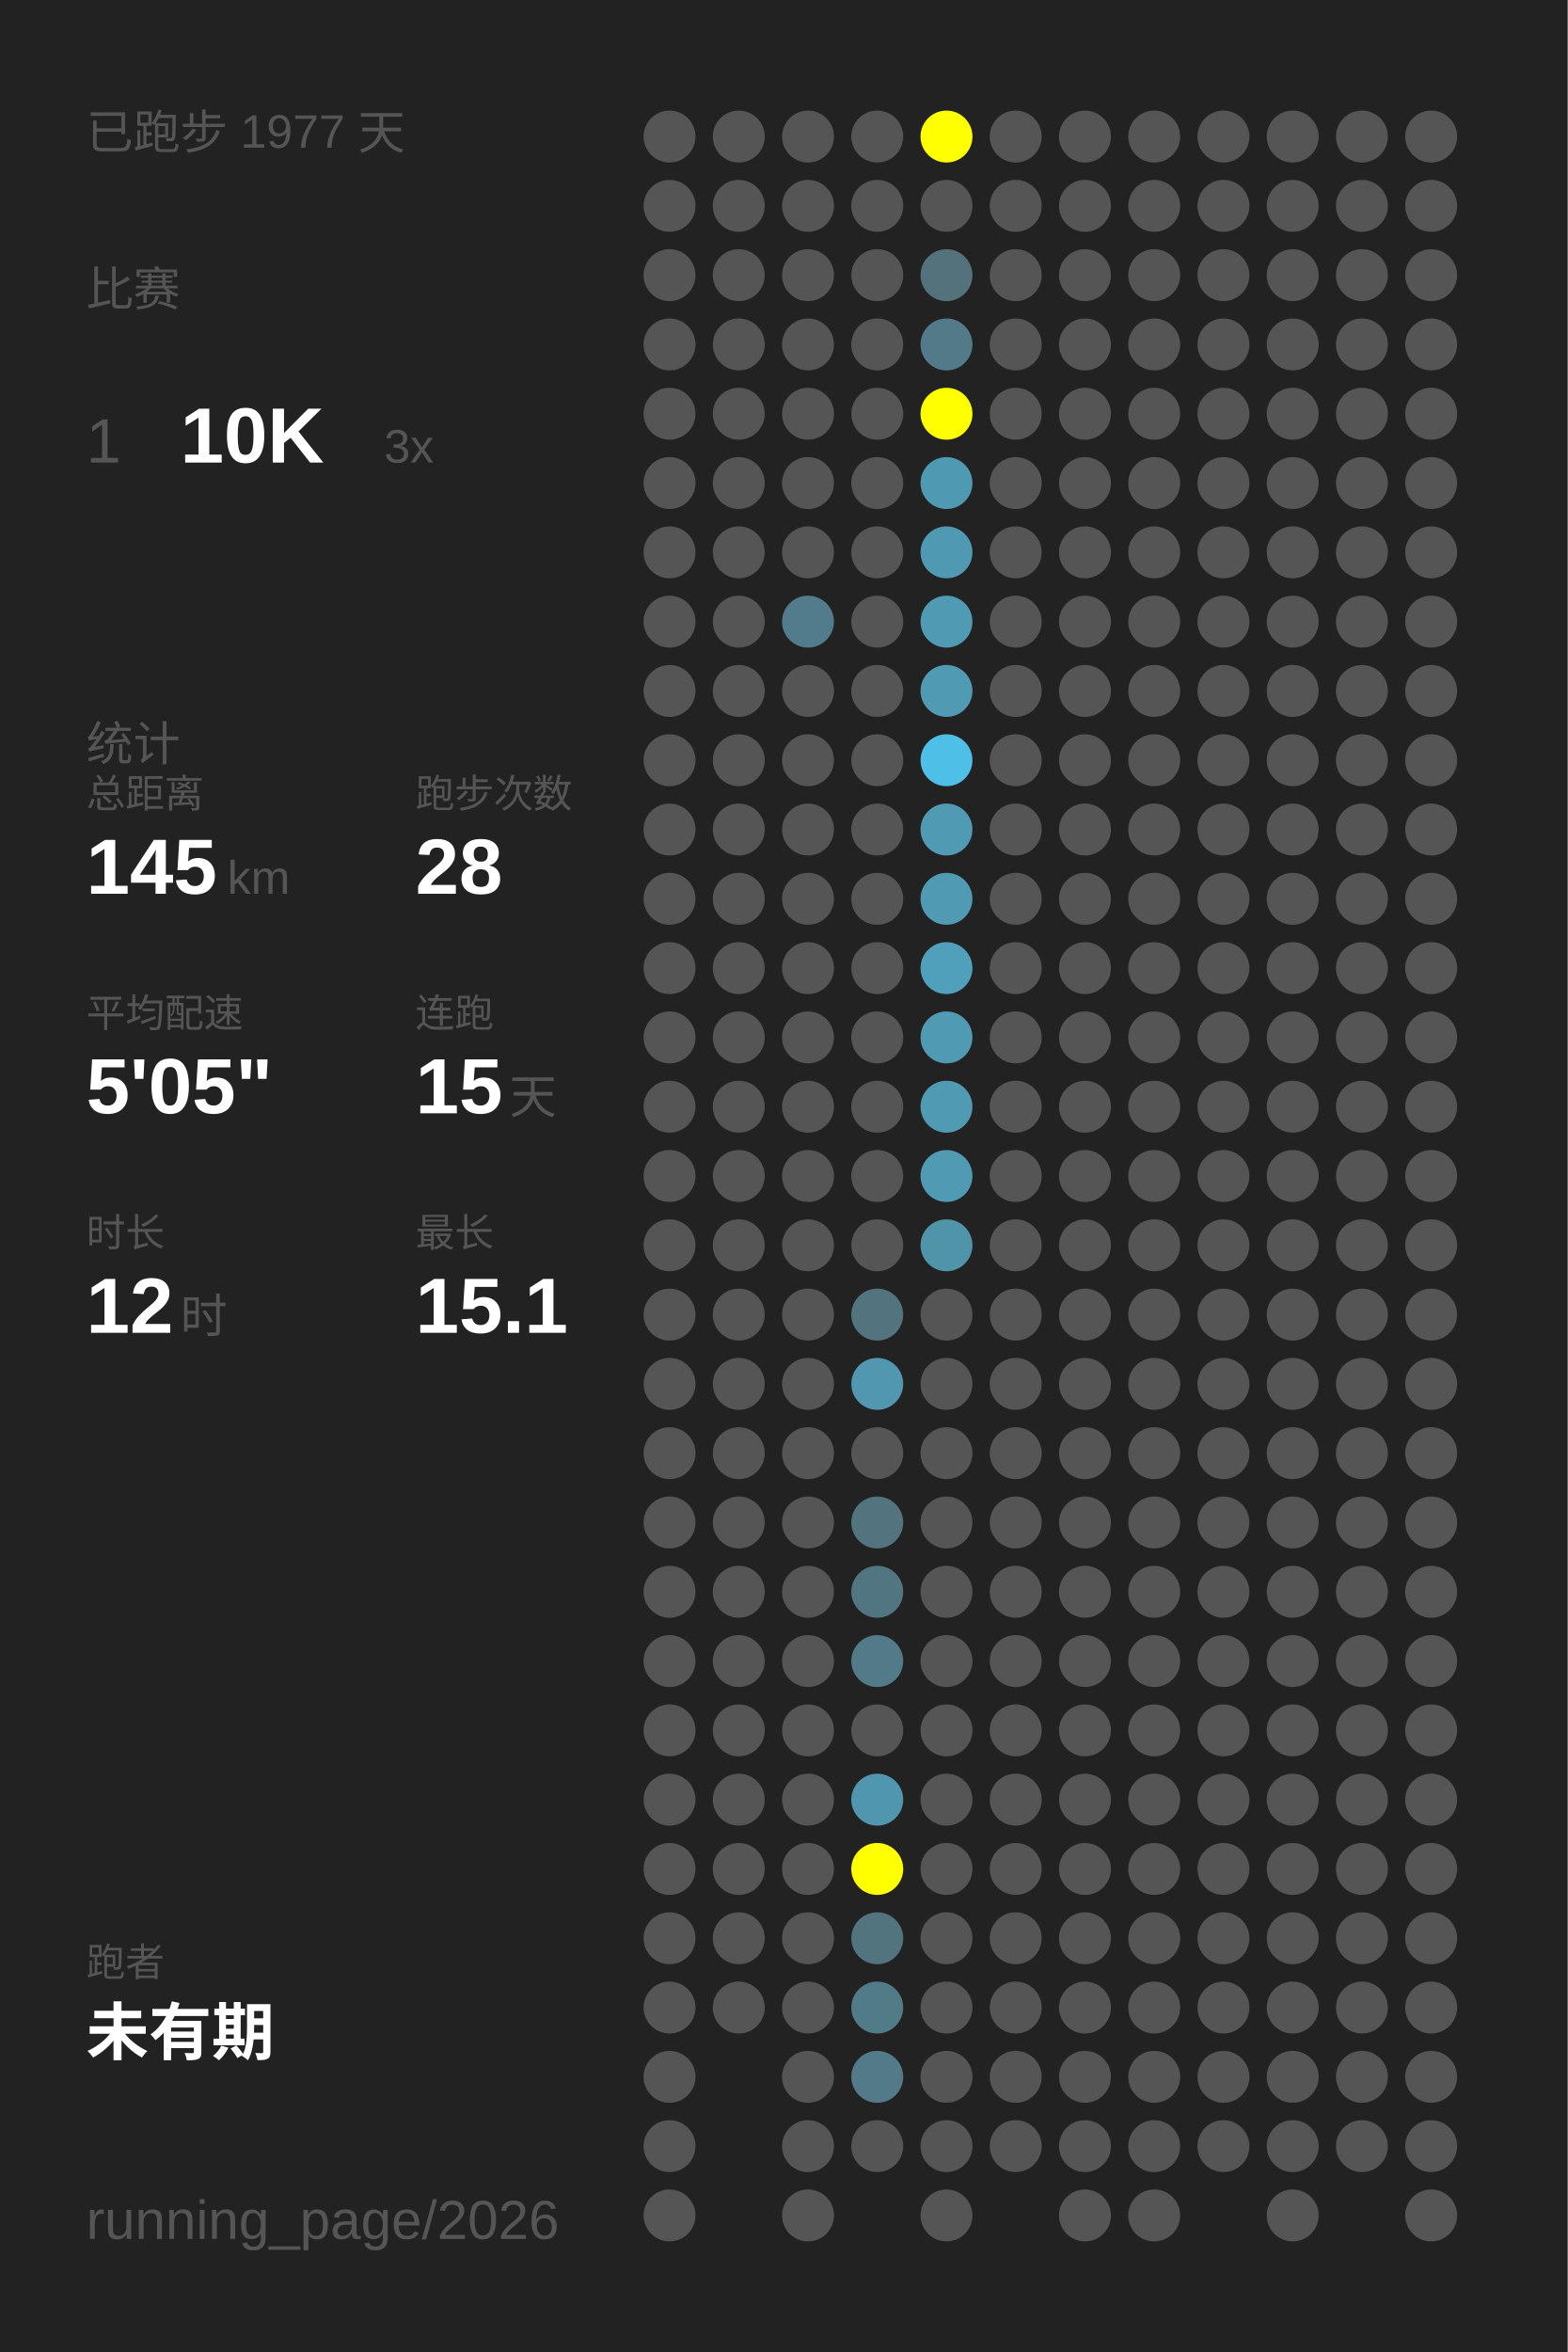
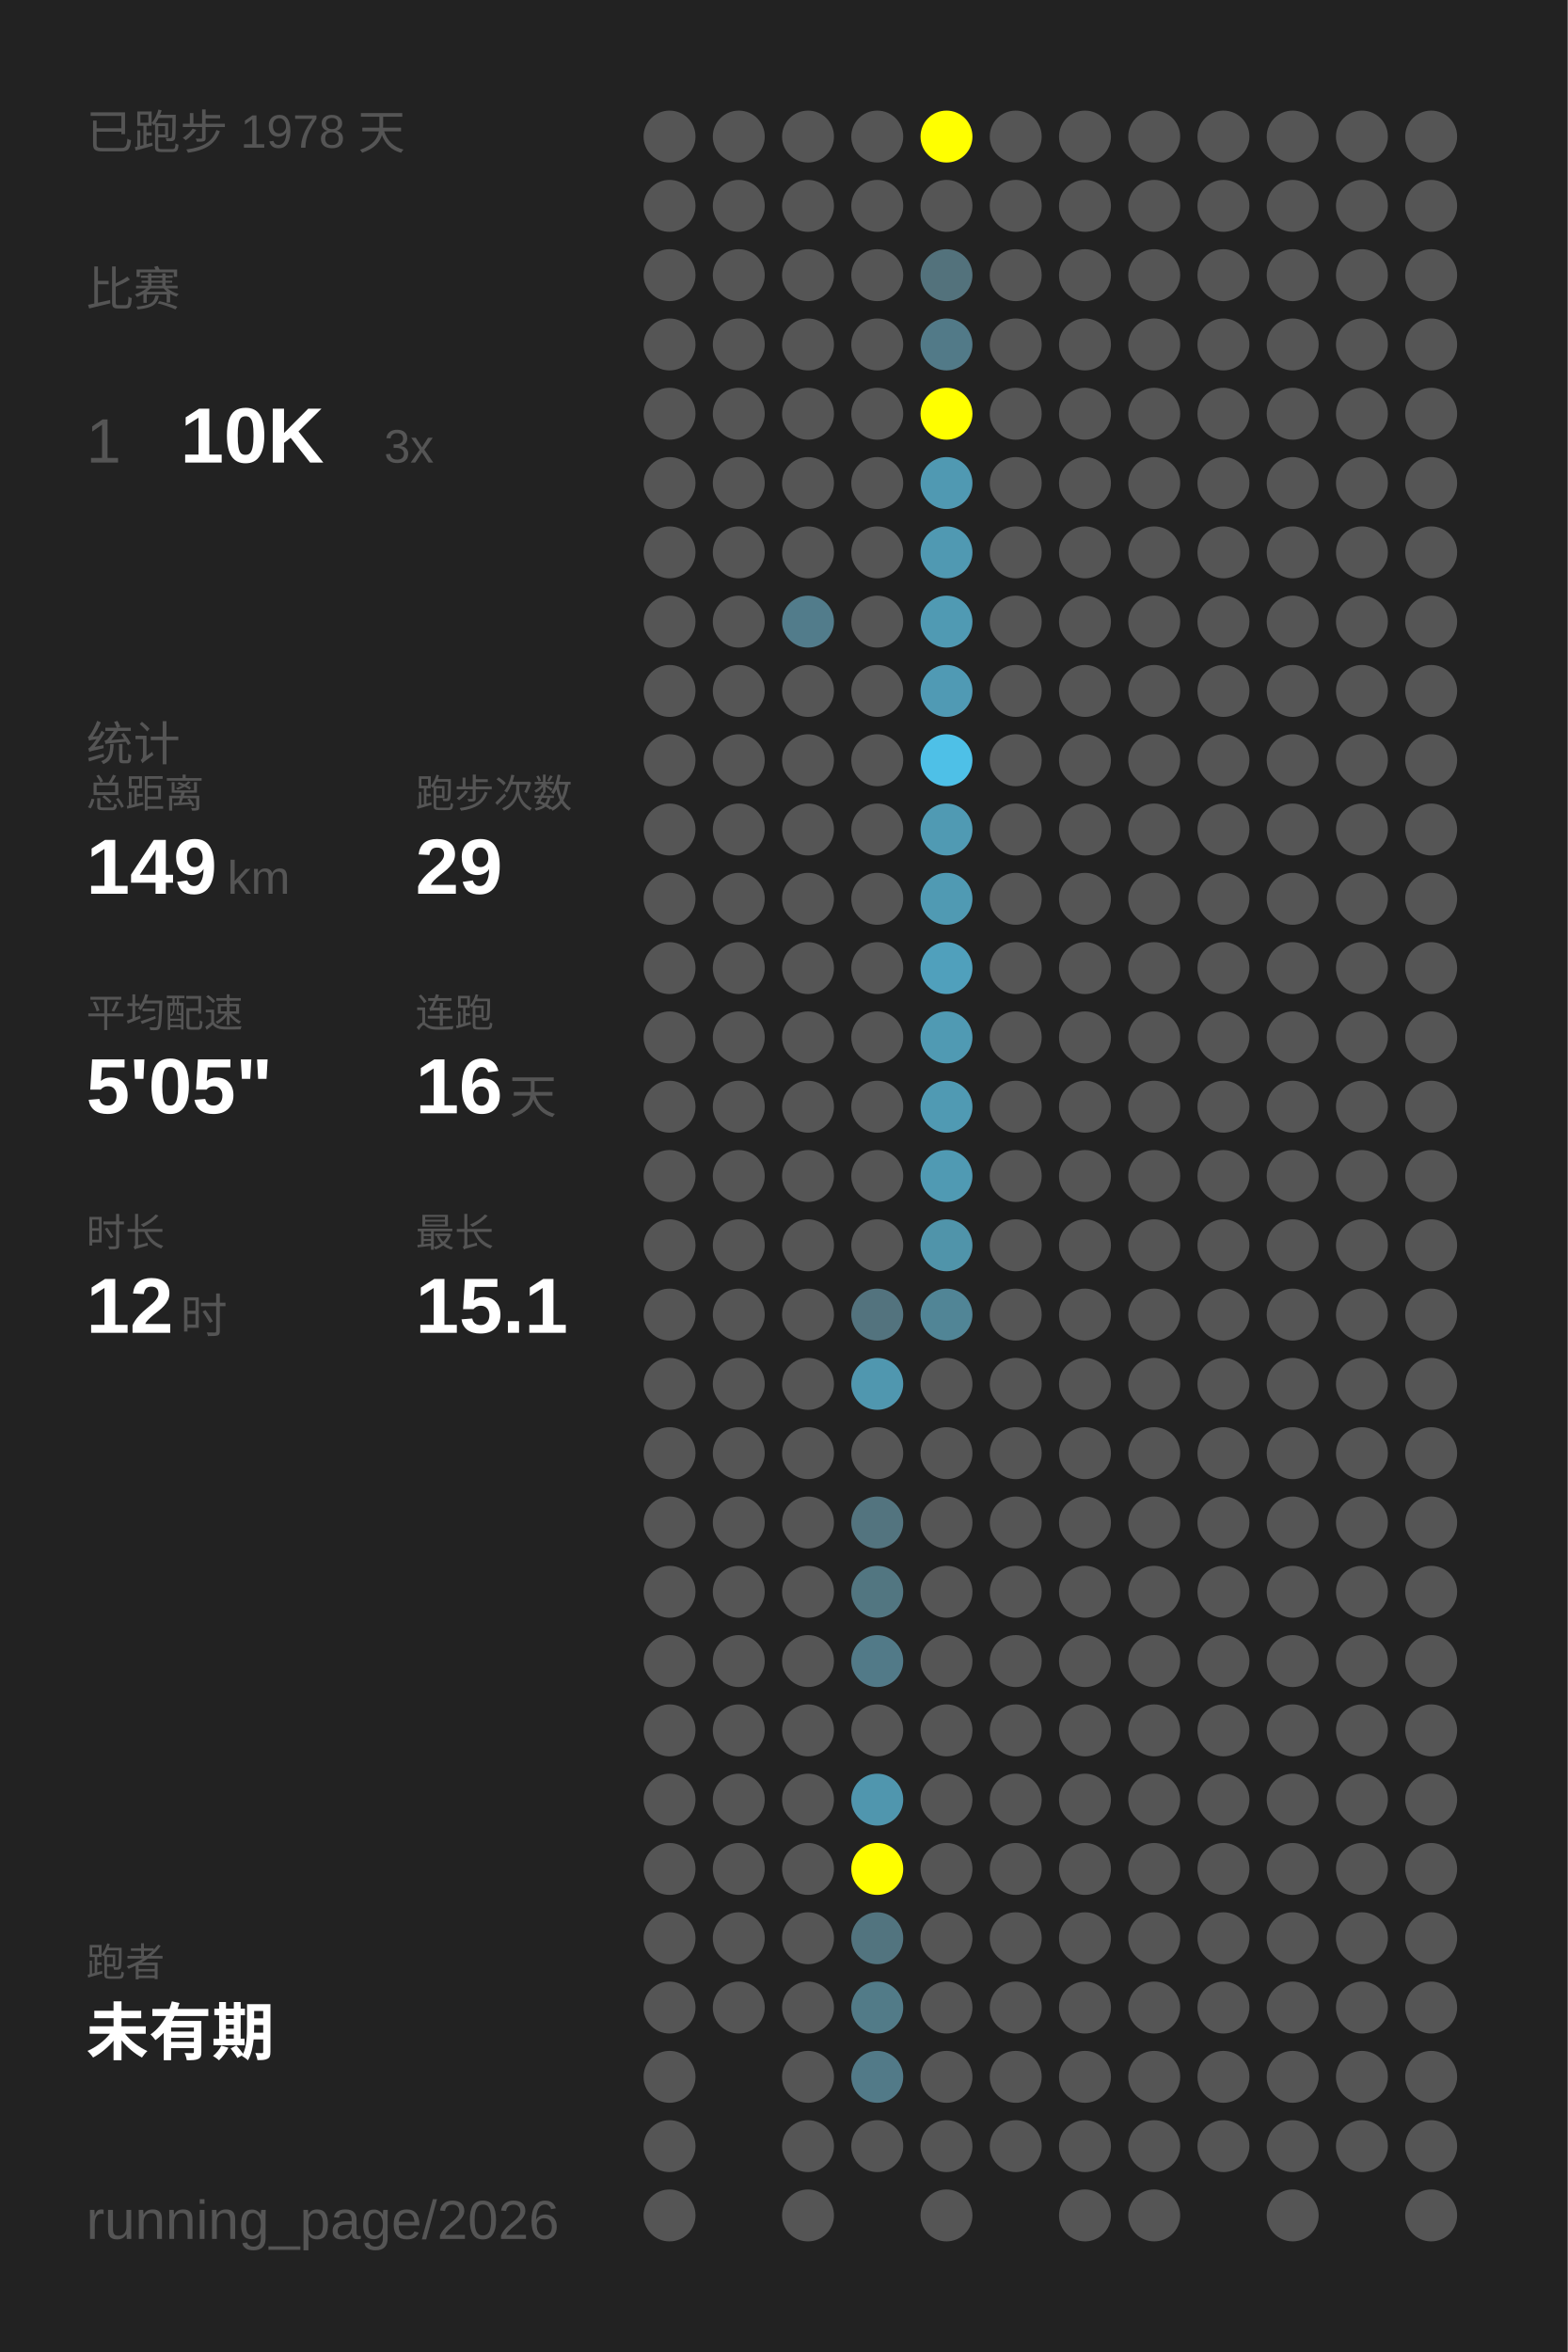
<svg xmlns="http://www.w3.org/2000/svg" baseProfile="full" height="300mm" version="1.1" viewBox="0,0,200,300" width="200mm">
  <defs />
  <rect fill="#222222" height="300" width="200" x="0" y="0" />
-   <text fill="#555555" style="font-size:6px; font-family:Arial;" x="11" y="19">已跑步 1977 天</text>
+   <text fill="#555555" style="font-size:6px; font-family:Arial;" x="11" y="19">已跑步 1978 天</text>
  <text fill="#555555" style="font-size:6px; font-family:Arial;" x="11" y="39">比赛</text>
  <text fill="#555555" style="font-size:8px; font-family:Arial;" x="11" y="59">1</text>
  <text fill="#FFFFFF" style="font-size:10px; font-family:Arial; font-weight:bold;" x="23" y="59">10K</text>
  <text fill="#555555" style="font-size:6px; font-family:Arial;" x="49" y="59">3x</text>
  <text fill="#555555" style="font-size:6px; font-family:Arial;" x="11" y="97">统计</text>
  <text fill="#555555" style="font-size:5px; font-family:Arial;" x="11" y="103">总距离</text>
-   <text fill="#FFFFFF" style="font-size:10px; font-family:Arial; font-weight:bold;" x="11" y="114">145</text>
+   <text fill="#FFFFFF" style="font-size:10px; font-family:Arial; font-weight:bold;" x="11" y="114">149</text>
  <text fill="#555555" style="font-size:6px; font-family:Arial;" x="29" y="114">km</text>
  <text fill="#555555" style="font-size:5px; font-family:Arial;" x="53" y="103">跑步次数</text>
-   <text fill="#FFFFFF" style="font-size:10px; font-family:Arial; font-weight:bold;" x="53" y="114">28</text>
+   <text fill="#FFFFFF" style="font-size:10px; font-family:Arial; font-weight:bold;" x="53" y="114">29</text>
  <text fill="#555555" style="font-size:5px; font-family:Arial;" x="11" y="131">平均配速</text>
  <text fill="#FFFFFF" style="font-size:10px; font-family:Arial; font-weight:bold;" x="11" y="142">5'05"</text>
  <text fill="#555555" style="font-size:5px; font-family:Arial;" x="53" y="131">连跑</text>
-   <text fill="#FFFFFF" style="font-size:10px; font-family:Arial; font-weight:bold;" x="53" y="142">15</text>
+   <text fill="#FFFFFF" style="font-size:10px; font-family:Arial; font-weight:bold;" x="53" y="142">16</text>
  <text fill="#555555" style="font-size:6px; font-family:Arial;" x="65" y="142">天</text>
  <text fill="#555555" style="font-size:5px; font-family:Arial;" x="11" y="159">时长</text>
  <text fill="#FFFFFF" style="font-size:10px; font-family:Arial; font-weight:bold;" x="11" y="170">12</text>
  <text fill="#555555" style="font-size:6px; font-family:Arial;" x="23" y="170">时</text>
  <text fill="#555555" style="font-size:5px; font-family:Arial;" x="53" y="159">最长</text>
  <text fill="#FFFFFF" style="font-size:10px; font-family:Arial; font-weight:bold;" x="53" y="170">15.1</text>
  <text fill="#555555" style="font-size:5px; font-family:Arial;" x="11" y="252.065">跑者</text>
  <text fill="#FFFFFF" style="font-size:8px; font-family:Arial; font-weight:bold;" x="11" y="262.065">未有期</text>
  <text fill="#555555" style="font-size:7px; font-family:Arial;" x="11" y="285.581">running_page/2026</text>
  <circle cx="85.417" cy="17.419" fill="#555555" r="3.312" />
  <circle cx="85.417" cy="26.258" fill="#555555" r="3.312" />
  <circle cx="85.417" cy="35.097" fill="#555555" r="3.312" />
  <circle cx="85.417" cy="43.935" fill="#555555" r="3.312" />
  <circle cx="85.417" cy="52.774" fill="#555555" r="3.312" />
  <circle cx="85.417" cy="61.613" fill="#555555" r="3.312" />
  <circle cx="85.417" cy="70.452" fill="#555555" r="3.312" />
  <circle cx="85.417" cy="79.29" fill="#555555" r="3.312" />
  <circle cx="85.417" cy="88.129" fill="#555555" r="3.312" />
  <circle cx="85.417" cy="96.968" fill="#555555" r="3.312" />
  <circle cx="85.417" cy="105.806" fill="#555555" r="3.312" />
  <circle cx="85.417" cy="114.645" fill="#555555" r="3.312" />
  <circle cx="85.417" cy="123.484" fill="#555555" r="3.312" />
  <circle cx="85.417" cy="132.323" fill="#555555" r="3.312" />
  <circle cx="85.417" cy="141.161" fill="#555555" r="3.312" />
  <circle cx="85.417" cy="150" fill="#555555" r="3.312" />
  <circle cx="85.417" cy="158.839" fill="#555555" r="3.312" />
  <circle cx="85.417" cy="167.677" fill="#555555" r="3.312" />
  <circle cx="85.417" cy="176.516" fill="#555555" r="3.312" />
  <circle cx="85.417" cy="185.355" fill="#555555" r="3.312" />
  <circle cx="85.417" cy="194.194" fill="#555555" r="3.312" />
  <circle cx="85.417" cy="203.032" fill="#555555" r="3.312" />
  <circle cx="85.417" cy="211.871" fill="#555555" r="3.312" />
  <circle cx="85.417" cy="220.71" fill="#555555" r="3.312" />
  <circle cx="85.417" cy="229.548" fill="#555555" r="3.312" />
  <circle cx="85.417" cy="238.387" fill="#555555" r="3.312" />
  <circle cx="85.417" cy="247.226" fill="#555555" r="3.312" />
  <circle cx="85.417" cy="256.065" fill="#555555" r="3.312" />
  <circle cx="85.417" cy="264.903" fill="#555555" r="3.312" />
  <circle cx="85.417" cy="273.742" fill="#555555" r="3.312" />
  <circle cx="85.417" cy="282.581" fill="#555555" r="3.312" />
  <circle cx="94.25" cy="17.419" fill="#555555" r="3.312" />
  <circle cx="94.25" cy="26.258" fill="#555555" r="3.312" />
  <circle cx="94.25" cy="35.097" fill="#555555" r="3.312" />
  <circle cx="94.25" cy="43.935" fill="#555555" r="3.312" />
  <circle cx="94.25" cy="52.774" fill="#555555" r="3.312" />
  <circle cx="94.25" cy="61.613" fill="#555555" r="3.312" />
  <circle cx="94.25" cy="70.452" fill="#555555" r="3.312" />
  <circle cx="94.25" cy="79.29" fill="#555555" r="3.312" />
  <circle cx="94.25" cy="88.129" fill="#555555" r="3.312" />
  <circle cx="94.25" cy="96.968" fill="#555555" r="3.312" />
  <circle cx="94.25" cy="105.806" fill="#555555" r="3.312" />
  <circle cx="94.25" cy="114.645" fill="#555555" r="3.312" />
  <circle cx="94.25" cy="123.484" fill="#555555" r="3.312" />
  <circle cx="94.25" cy="132.323" fill="#555555" r="3.312" />
  <circle cx="94.25" cy="141.161" fill="#555555" r="3.312" />
  <circle cx="94.25" cy="150" fill="#555555" r="3.312" />
  <circle cx="94.25" cy="158.839" fill="#555555" r="3.312" />
  <circle cx="94.25" cy="167.677" fill="#555555" r="3.312" />
  <circle cx="94.25" cy="176.516" fill="#555555" r="3.312" />
  <circle cx="94.25" cy="185.355" fill="#555555" r="3.312" />
  <circle cx="94.25" cy="194.194" fill="#555555" r="3.312" />
  <circle cx="94.25" cy="203.032" fill="#555555" r="3.312" />
  <circle cx="94.25" cy="211.871" fill="#555555" r="3.312" />
  <circle cx="94.25" cy="220.71" fill="#555555" r="3.312" />
  <circle cx="94.25" cy="229.548" fill="#555555" r="3.312" />
  <circle cx="94.25" cy="238.387" fill="#555555" r="3.312" />
  <circle cx="94.25" cy="247.226" fill="#555555" r="3.312" />
  <circle cx="94.25" cy="256.065" fill="#555555" r="3.312" />
  <circle cx="103.083" cy="17.419" fill="#555555" r="3.312" />
  <circle cx="103.083" cy="26.258" fill="#555555" r="3.312" />
  <circle cx="103.083" cy="35.097" fill="#555555" r="3.312" />
  <circle cx="103.083" cy="43.935" fill="#555555" r="3.312" />
  <circle cx="103.083" cy="52.774" fill="#555555" r="3.312" />
  <circle cx="103.083" cy="61.613" fill="#555555" r="3.312" />
  <circle cx="103.083" cy="70.452" fill="#555555" r="3.312" />
  <circle cx="103.083" cy="79.29" fill="#527c8b" r="3.312" />
  <circle cx="103.083" cy="88.129" fill="#555555" r="3.312" />
  <circle cx="103.083" cy="96.968" fill="#555555" r="3.312" />
  <circle cx="103.083" cy="105.806" fill="#555555" r="3.312" />
  <circle cx="103.083" cy="114.645" fill="#555555" r="3.312" />
  <circle cx="103.083" cy="123.484" fill="#555555" r="3.312" />
  <circle cx="103.083" cy="132.323" fill="#555555" r="3.312" />
  <circle cx="103.083" cy="141.161" fill="#555555" r="3.312" />
  <circle cx="103.083" cy="150" fill="#555555" r="3.312" />
  <circle cx="103.083" cy="158.839" fill="#555555" r="3.312" />
  <circle cx="103.083" cy="167.677" fill="#555555" r="3.312" />
  <circle cx="103.083" cy="176.516" fill="#555555" r="3.312" />
  <circle cx="103.083" cy="185.355" fill="#555555" r="3.312" />
  <circle cx="103.083" cy="194.194" fill="#555555" r="3.312" />
  <circle cx="103.083" cy="203.032" fill="#555555" r="3.312" />
  <circle cx="103.083" cy="211.871" fill="#555555" r="3.312" />
  <circle cx="103.083" cy="220.71" fill="#555555" r="3.312" />
  <circle cx="103.083" cy="229.548" fill="#555555" r="3.312" />
  <circle cx="103.083" cy="238.387" fill="#555555" r="3.312" />
  <circle cx="103.083" cy="247.226" fill="#555555" r="3.312" />
  <circle cx="103.083" cy="256.065" fill="#555555" r="3.312" />
  <circle cx="103.083" cy="264.903" fill="#555555" r="3.312" />
  <circle cx="103.083" cy="273.742" fill="#555555" r="3.312" />
  <circle cx="103.083" cy="282.581" fill="#555555" r="3.312" />
  <circle cx="111.917" cy="17.419" fill="#555555" r="3.312" />
  <circle cx="111.917" cy="26.258" fill="#555555" r="3.312" />
  <circle cx="111.917" cy="35.097" fill="#555555" r="3.312" />
  <circle cx="111.917" cy="43.935" fill="#555555" r="3.312" />
  <circle cx="111.917" cy="52.774" fill="#555555" r="3.312" />
  <circle cx="111.917" cy="61.613" fill="#555555" r="3.312" />
  <circle cx="111.917" cy="70.452" fill="#555555" r="3.312" />
  <circle cx="111.917" cy="79.29" fill="#555555" r="3.312" />
  <circle cx="111.917" cy="88.129" fill="#555555" r="3.312" />
  <circle cx="111.917" cy="96.968" fill="#555555" r="3.312" />
  <circle cx="111.917" cy="105.806" fill="#555555" r="3.312" />
  <circle cx="111.917" cy="114.645" fill="#555555" r="3.312" />
  <circle cx="111.917" cy="123.484" fill="#555555" r="3.312" />
  <circle cx="111.917" cy="132.323" fill="#555555" r="3.312" />
  <circle cx="111.917" cy="141.161" fill="#555555" r="3.312" />
  <circle cx="111.917" cy="150" fill="#555555" r="3.312" />
  <circle cx="111.917" cy="158.839" fill="#555555" r="3.312" />
  <circle cx="111.917" cy="167.677" fill="#53737e" r="3.312" />
  <circle cx="111.917" cy="176.516" fill="#5097af" r="3.312" />
  <circle cx="111.917" cy="185.355" fill="#555555" r="3.312" />
  <circle cx="111.917" cy="194.194" fill="#53747f" r="3.312" />
  <circle cx="111.917" cy="203.032" fill="#527681" r="3.312" />
  <circle cx="111.917" cy="211.871" fill="#527a88" r="3.312" />
  <circle cx="111.917" cy="220.71" fill="#555555" r="3.312" />
  <circle cx="111.917" cy="229.548" fill="#5096ae" r="3.312" />
  <circle cx="111.917" cy="238.387" fill="#FFFF00" r="3.312" />
  <circle cx="111.917" cy="247.226" fill="#52747f" r="3.312" />
  <circle cx="111.917" cy="256.065" fill="#527b88" r="3.312" />
  <circle cx="111.917" cy="264.903" fill="#527a88" r="3.312" />
  <circle cx="111.917" cy="273.742" fill="#555555" r="3.312" />
  <circle cx="120.75" cy="17.419" fill="#FFFF00" r="3.312" />
  <circle cx="120.75" cy="26.258" fill="#555555" r="3.312" />
  <circle cx="120.75" cy="35.097" fill="#53727c" r="3.312" />
  <circle cx="120.75" cy="43.935" fill="#527a88" r="3.312" />
  <circle cx="120.75" cy="52.774" fill="#FFFF00" r="3.312" />
  <circle cx="120.75" cy="61.613" fill="#5099b2" r="3.312" />
  <circle cx="120.75" cy="70.452" fill="#5099b2" r="3.312" />
  <circle cx="120.75" cy="79.29" fill="#509ab3" r="3.312" />
  <circle cx="120.75" cy="88.129" fill="#509ab4" r="3.312" />
  <circle cx="120.75" cy="96.968" fill="#4ec0e7" r="3.312" />
  <circle cx="120.75" cy="105.806" fill="#509ab3" r="3.312" />
  <circle cx="120.75" cy="114.645" fill="#509ab3" r="3.312" />
  <circle cx="120.75" cy="123.484" fill="#50a0bc" r="3.312" />
  <circle cx="120.75" cy="132.323" fill="#509ab3" r="3.312" />
  <circle cx="120.75" cy="141.161" fill="#509ab3" r="3.312" />
  <circle cx="120.75" cy="150" fill="#509ab3" r="3.312" />
  <circle cx="120.75" cy="158.839" fill="#5094aa" r="3.312" />
-   <circle cx="120.75" cy="167.677" fill="#555555" r="3.312" />
+   <circle cx="120.75" cy="167.677" fill="#518596" r="3.312" />
  <circle cx="120.75" cy="176.516" fill="#555555" r="3.312" />
  <circle cx="120.75" cy="185.355" fill="#555555" r="3.312" />
  <circle cx="120.75" cy="194.194" fill="#555555" r="3.312" />
  <circle cx="120.75" cy="203.032" fill="#555555" r="3.312" />
  <circle cx="120.75" cy="211.871" fill="#555555" r="3.312" />
  <circle cx="120.75" cy="220.71" fill="#555555" r="3.312" />
  <circle cx="120.75" cy="229.548" fill="#555555" r="3.312" />
  <circle cx="120.75" cy="238.387" fill="#555555" r="3.312" />
  <circle cx="120.75" cy="247.226" fill="#555555" r="3.312" />
  <circle cx="120.75" cy="256.065" fill="#555555" r="3.312" />
  <circle cx="120.75" cy="264.903" fill="#555555" r="3.312" />
  <circle cx="120.75" cy="273.742" fill="#555555" r="3.312" />
  <circle cx="120.75" cy="282.581" fill="#555555" r="3.312" />
  <circle cx="129.583" cy="17.419" fill="#555555" r="3.312" />
  <circle cx="129.583" cy="26.258" fill="#555555" r="3.312" />
  <circle cx="129.583" cy="35.097" fill="#555555" r="3.312" />
  <circle cx="129.583" cy="43.935" fill="#555555" r="3.312" />
  <circle cx="129.583" cy="52.774" fill="#555555" r="3.312" />
  <circle cx="129.583" cy="61.613" fill="#555555" r="3.312" />
  <circle cx="129.583" cy="70.452" fill="#555555" r="3.312" />
  <circle cx="129.583" cy="79.29" fill="#555555" r="3.312" />
  <circle cx="129.583" cy="88.129" fill="#555555" r="3.312" />
  <circle cx="129.583" cy="96.968" fill="#555555" r="3.312" />
  <circle cx="129.583" cy="105.806" fill="#555555" r="3.312" />
  <circle cx="129.583" cy="114.645" fill="#555555" r="3.312" />
  <circle cx="129.583" cy="123.484" fill="#555555" r="3.312" />
  <circle cx="129.583" cy="132.323" fill="#555555" r="3.312" />
  <circle cx="129.583" cy="141.161" fill="#555555" r="3.312" />
  <circle cx="129.583" cy="150" fill="#555555" r="3.312" />
  <circle cx="129.583" cy="158.839" fill="#555555" r="3.312" />
  <circle cx="129.583" cy="167.677" fill="#555555" r="3.312" />
  <circle cx="129.583" cy="176.516" fill="#555555" r="3.312" />
  <circle cx="129.583" cy="185.355" fill="#555555" r="3.312" />
  <circle cx="129.583" cy="194.194" fill="#555555" r="3.312" />
  <circle cx="129.583" cy="203.032" fill="#555555" r="3.312" />
  <circle cx="129.583" cy="211.871" fill="#555555" r="3.312" />
  <circle cx="129.583" cy="220.71" fill="#555555" r="3.312" />
  <circle cx="129.583" cy="229.548" fill="#555555" r="3.312" />
  <circle cx="129.583" cy="238.387" fill="#555555" r="3.312" />
  <circle cx="129.583" cy="247.226" fill="#555555" r="3.312" />
  <circle cx="129.583" cy="256.065" fill="#555555" r="3.312" />
  <circle cx="129.583" cy="264.903" fill="#555555" r="3.312" />
  <circle cx="129.583" cy="273.742" fill="#555555" r="3.312" />
  <circle cx="138.417" cy="17.419" fill="#555555" r="3.312" />
  <circle cx="138.417" cy="26.258" fill="#555555" r="3.312" />
  <circle cx="138.417" cy="35.097" fill="#555555" r="3.312" />
  <circle cx="138.417" cy="43.935" fill="#555555" r="3.312" />
  <circle cx="138.417" cy="52.774" fill="#555555" r="3.312" />
  <circle cx="138.417" cy="61.613" fill="#555555" r="3.312" />
  <circle cx="138.417" cy="70.452" fill="#555555" r="3.312" />
  <circle cx="138.417" cy="79.29" fill="#555555" r="3.312" />
  <circle cx="138.417" cy="88.129" fill="#555555" r="3.312" />
  <circle cx="138.417" cy="96.968" fill="#555555" r="3.312" />
  <circle cx="138.417" cy="105.806" fill="#555555" r="3.312" />
  <circle cx="138.417" cy="114.645" fill="#555555" r="3.312" />
  <circle cx="138.417" cy="123.484" fill="#555555" r="3.312" />
  <circle cx="138.417" cy="132.323" fill="#555555" r="3.312" />
  <circle cx="138.417" cy="141.161" fill="#555555" r="3.312" />
  <circle cx="138.417" cy="150" fill="#555555" r="3.312" />
  <circle cx="138.417" cy="158.839" fill="#555555" r="3.312" />
  <circle cx="138.417" cy="167.677" fill="#555555" r="3.312" />
  <circle cx="138.417" cy="176.516" fill="#555555" r="3.312" />
  <circle cx="138.417" cy="185.355" fill="#555555" r="3.312" />
  <circle cx="138.417" cy="194.194" fill="#555555" r="3.312" />
  <circle cx="138.417" cy="203.032" fill="#555555" r="3.312" />
  <circle cx="138.417" cy="211.871" fill="#555555" r="3.312" />
  <circle cx="138.417" cy="220.71" fill="#555555" r="3.312" />
  <circle cx="138.417" cy="229.548" fill="#555555" r="3.312" />
  <circle cx="138.417" cy="238.387" fill="#555555" r="3.312" />
  <circle cx="138.417" cy="247.226" fill="#555555" r="3.312" />
  <circle cx="138.417" cy="256.065" fill="#555555" r="3.312" />
  <circle cx="138.417" cy="264.903" fill="#555555" r="3.312" />
  <circle cx="138.417" cy="273.742" fill="#555555" r="3.312" />
  <circle cx="138.417" cy="282.581" fill="#555555" r="3.312" />
  <circle cx="147.25" cy="17.419" fill="#555555" r="3.312" />
  <circle cx="147.25" cy="26.258" fill="#555555" r="3.312" />
  <circle cx="147.25" cy="35.097" fill="#555555" r="3.312" />
  <circle cx="147.25" cy="43.935" fill="#555555" r="3.312" />
  <circle cx="147.25" cy="52.774" fill="#555555" r="3.312" />
  <circle cx="147.25" cy="61.613" fill="#555555" r="3.312" />
  <circle cx="147.25" cy="70.452" fill="#555555" r="3.312" />
  <circle cx="147.25" cy="79.29" fill="#555555" r="3.312" />
  <circle cx="147.25" cy="88.129" fill="#555555" r="3.312" />
  <circle cx="147.25" cy="96.968" fill="#555555" r="3.312" />
  <circle cx="147.25" cy="105.806" fill="#555555" r="3.312" />
  <circle cx="147.25" cy="114.645" fill="#555555" r="3.312" />
  <circle cx="147.25" cy="123.484" fill="#555555" r="3.312" />
  <circle cx="147.25" cy="132.323" fill="#555555" r="3.312" />
  <circle cx="147.25" cy="141.161" fill="#555555" r="3.312" />
  <circle cx="147.25" cy="150" fill="#555555" r="3.312" />
  <circle cx="147.25" cy="158.839" fill="#555555" r="3.312" />
  <circle cx="147.25" cy="167.677" fill="#555555" r="3.312" />
  <circle cx="147.25" cy="176.516" fill="#555555" r="3.312" />
  <circle cx="147.25" cy="185.355" fill="#555555" r="3.312" />
  <circle cx="147.25" cy="194.194" fill="#555555" r="3.312" />
  <circle cx="147.25" cy="203.032" fill="#555555" r="3.312" />
  <circle cx="147.25" cy="211.871" fill="#555555" r="3.312" />
  <circle cx="147.25" cy="220.71" fill="#555555" r="3.312" />
  <circle cx="147.25" cy="229.548" fill="#555555" r="3.312" />
  <circle cx="147.25" cy="238.387" fill="#555555" r="3.312" />
  <circle cx="147.25" cy="247.226" fill="#555555" r="3.312" />
  <circle cx="147.25" cy="256.065" fill="#555555" r="3.312" />
  <circle cx="147.25" cy="264.903" fill="#555555" r="3.312" />
  <circle cx="147.25" cy="273.742" fill="#555555" r="3.312" />
  <circle cx="147.25" cy="282.581" fill="#555555" r="3.312" />
  <circle cx="156.083" cy="17.419" fill="#555555" r="3.312" />
  <circle cx="156.083" cy="26.258" fill="#555555" r="3.312" />
  <circle cx="156.083" cy="35.097" fill="#555555" r="3.312" />
  <circle cx="156.083" cy="43.935" fill="#555555" r="3.312" />
  <circle cx="156.083" cy="52.774" fill="#555555" r="3.312" />
  <circle cx="156.083" cy="61.613" fill="#555555" r="3.312" />
  <circle cx="156.083" cy="70.452" fill="#555555" r="3.312" />
  <circle cx="156.083" cy="79.29" fill="#555555" r="3.312" />
  <circle cx="156.083" cy="88.129" fill="#555555" r="3.312" />
  <circle cx="156.083" cy="96.968" fill="#555555" r="3.312" />
  <circle cx="156.083" cy="105.806" fill="#555555" r="3.312" />
  <circle cx="156.083" cy="114.645" fill="#555555" r="3.312" />
  <circle cx="156.083" cy="123.484" fill="#555555" r="3.312" />
  <circle cx="156.083" cy="132.323" fill="#555555" r="3.312" />
  <circle cx="156.083" cy="141.161" fill="#555555" r="3.312" />
  <circle cx="156.083" cy="150" fill="#555555" r="3.312" />
  <circle cx="156.083" cy="158.839" fill="#555555" r="3.312" />
  <circle cx="156.083" cy="167.677" fill="#555555" r="3.312" />
  <circle cx="156.083" cy="176.516" fill="#555555" r="3.312" />
  <circle cx="156.083" cy="185.355" fill="#555555" r="3.312" />
  <circle cx="156.083" cy="194.194" fill="#555555" r="3.312" />
  <circle cx="156.083" cy="203.032" fill="#555555" r="3.312" />
  <circle cx="156.083" cy="211.871" fill="#555555" r="3.312" />
  <circle cx="156.083" cy="220.71" fill="#555555" r="3.312" />
  <circle cx="156.083" cy="229.548" fill="#555555" r="3.312" />
  <circle cx="156.083" cy="238.387" fill="#555555" r="3.312" />
  <circle cx="156.083" cy="247.226" fill="#555555" r="3.312" />
  <circle cx="156.083" cy="256.065" fill="#555555" r="3.312" />
  <circle cx="156.083" cy="264.903" fill="#555555" r="3.312" />
  <circle cx="156.083" cy="273.742" fill="#555555" r="3.312" />
  <circle cx="164.917" cy="17.419" fill="#555555" r="3.312" />
  <circle cx="164.917" cy="26.258" fill="#555555" r="3.312" />
  <circle cx="164.917" cy="35.097" fill="#555555" r="3.312" />
  <circle cx="164.917" cy="43.935" fill="#555555" r="3.312" />
  <circle cx="164.917" cy="52.774" fill="#555555" r="3.312" />
  <circle cx="164.917" cy="61.613" fill="#555555" r="3.312" />
  <circle cx="164.917" cy="70.452" fill="#555555" r="3.312" />
  <circle cx="164.917" cy="79.29" fill="#555555" r="3.312" />
  <circle cx="164.917" cy="88.129" fill="#555555" r="3.312" />
  <circle cx="164.917" cy="96.968" fill="#555555" r="3.312" />
  <circle cx="164.917" cy="105.806" fill="#555555" r="3.312" />
  <circle cx="164.917" cy="114.645" fill="#555555" r="3.312" />
  <circle cx="164.917" cy="123.484" fill="#555555" r="3.312" />
  <circle cx="164.917" cy="132.323" fill="#555555" r="3.312" />
  <circle cx="164.917" cy="141.161" fill="#555555" r="3.312" />
  <circle cx="164.917" cy="150" fill="#555555" r="3.312" />
  <circle cx="164.917" cy="158.839" fill="#555555" r="3.312" />
  <circle cx="164.917" cy="167.677" fill="#555555" r="3.312" />
  <circle cx="164.917" cy="176.516" fill="#555555" r="3.312" />
  <circle cx="164.917" cy="185.355" fill="#555555" r="3.312" />
  <circle cx="164.917" cy="194.194" fill="#555555" r="3.312" />
  <circle cx="164.917" cy="203.032" fill="#555555" r="3.312" />
  <circle cx="164.917" cy="211.871" fill="#555555" r="3.312" />
  <circle cx="164.917" cy="220.71" fill="#555555" r="3.312" />
  <circle cx="164.917" cy="229.548" fill="#555555" r="3.312" />
  <circle cx="164.917" cy="238.387" fill="#555555" r="3.312" />
  <circle cx="164.917" cy="247.226" fill="#555555" r="3.312" />
  <circle cx="164.917" cy="256.065" fill="#555555" r="3.312" />
  <circle cx="164.917" cy="264.903" fill="#555555" r="3.312" />
  <circle cx="164.917" cy="273.742" fill="#555555" r="3.312" />
  <circle cx="164.917" cy="282.581" fill="#555555" r="3.312" />
  <circle cx="173.75" cy="17.419" fill="#555555" r="3.312" />
  <circle cx="173.75" cy="26.258" fill="#555555" r="3.312" />
  <circle cx="173.75" cy="35.097" fill="#555555" r="3.312" />
  <circle cx="173.75" cy="43.935" fill="#555555" r="3.312" />
  <circle cx="173.75" cy="52.774" fill="#555555" r="3.312" />
  <circle cx="173.75" cy="61.613" fill="#555555" r="3.312" />
  <circle cx="173.75" cy="70.452" fill="#555555" r="3.312" />
  <circle cx="173.75" cy="79.29" fill="#555555" r="3.312" />
  <circle cx="173.75" cy="88.129" fill="#555555" r="3.312" />
  <circle cx="173.75" cy="96.968" fill="#555555" r="3.312" />
  <circle cx="173.75" cy="105.806" fill="#555555" r="3.312" />
  <circle cx="173.75" cy="114.645" fill="#555555" r="3.312" />
  <circle cx="173.75" cy="123.484" fill="#555555" r="3.312" />
  <circle cx="173.75" cy="132.323" fill="#555555" r="3.312" />
  <circle cx="173.75" cy="141.161" fill="#555555" r="3.312" />
  <circle cx="173.75" cy="150" fill="#555555" r="3.312" />
  <circle cx="173.75" cy="158.839" fill="#555555" r="3.312" />
  <circle cx="173.75" cy="167.677" fill="#555555" r="3.312" />
  <circle cx="173.75" cy="176.516" fill="#555555" r="3.312" />
  <circle cx="173.75" cy="185.355" fill="#555555" r="3.312" />
  <circle cx="173.75" cy="194.194" fill="#555555" r="3.312" />
  <circle cx="173.75" cy="203.032" fill="#555555" r="3.312" />
  <circle cx="173.75" cy="211.871" fill="#555555" r="3.312" />
  <circle cx="173.75" cy="220.71" fill="#555555" r="3.312" />
  <circle cx="173.75" cy="229.548" fill="#555555" r="3.312" />
  <circle cx="173.75" cy="238.387" fill="#555555" r="3.312" />
  <circle cx="173.75" cy="247.226" fill="#555555" r="3.312" />
  <circle cx="173.75" cy="256.065" fill="#555555" r="3.312" />
  <circle cx="173.75" cy="264.903" fill="#555555" r="3.312" />
  <circle cx="173.75" cy="273.742" fill="#555555" r="3.312" />
  <circle cx="182.583" cy="17.419" fill="#555555" r="3.312" />
  <circle cx="182.583" cy="26.258" fill="#555555" r="3.312" />
  <circle cx="182.583" cy="35.097" fill="#555555" r="3.312" />
  <circle cx="182.583" cy="43.935" fill="#555555" r="3.312" />
  <circle cx="182.583" cy="52.774" fill="#555555" r="3.312" />
  <circle cx="182.583" cy="61.613" fill="#555555" r="3.312" />
  <circle cx="182.583" cy="70.452" fill="#555555" r="3.312" />
  <circle cx="182.583" cy="79.29" fill="#555555" r="3.312" />
  <circle cx="182.583" cy="88.129" fill="#555555" r="3.312" />
  <circle cx="182.583" cy="96.968" fill="#555555" r="3.312" />
  <circle cx="182.583" cy="105.806" fill="#555555" r="3.312" />
  <circle cx="182.583" cy="114.645" fill="#555555" r="3.312" />
  <circle cx="182.583" cy="123.484" fill="#555555" r="3.312" />
  <circle cx="182.583" cy="132.323" fill="#555555" r="3.312" />
  <circle cx="182.583" cy="141.161" fill="#555555" r="3.312" />
  <circle cx="182.583" cy="150" fill="#555555" r="3.312" />
  <circle cx="182.583" cy="158.839" fill="#555555" r="3.312" />
  <circle cx="182.583" cy="167.677" fill="#555555" r="3.312" />
  <circle cx="182.583" cy="176.516" fill="#555555" r="3.312" />
  <circle cx="182.583" cy="185.355" fill="#555555" r="3.312" />
  <circle cx="182.583" cy="194.194" fill="#555555" r="3.312" />
  <circle cx="182.583" cy="203.032" fill="#555555" r="3.312" />
  <circle cx="182.583" cy="211.871" fill="#555555" r="3.312" />
  <circle cx="182.583" cy="220.71" fill="#555555" r="3.312" />
  <circle cx="182.583" cy="229.548" fill="#555555" r="3.312" />
  <circle cx="182.583" cy="238.387" fill="#555555" r="3.312" />
  <circle cx="182.583" cy="247.226" fill="#555555" r="3.312" />
  <circle cx="182.583" cy="256.065" fill="#555555" r="3.312" />
  <circle cx="182.583" cy="264.903" fill="#555555" r="3.312" />
  <circle cx="182.583" cy="273.742" fill="#555555" r="3.312" />
  <circle cx="182.583" cy="282.581" fill="#555555" r="3.312" />
</svg>
